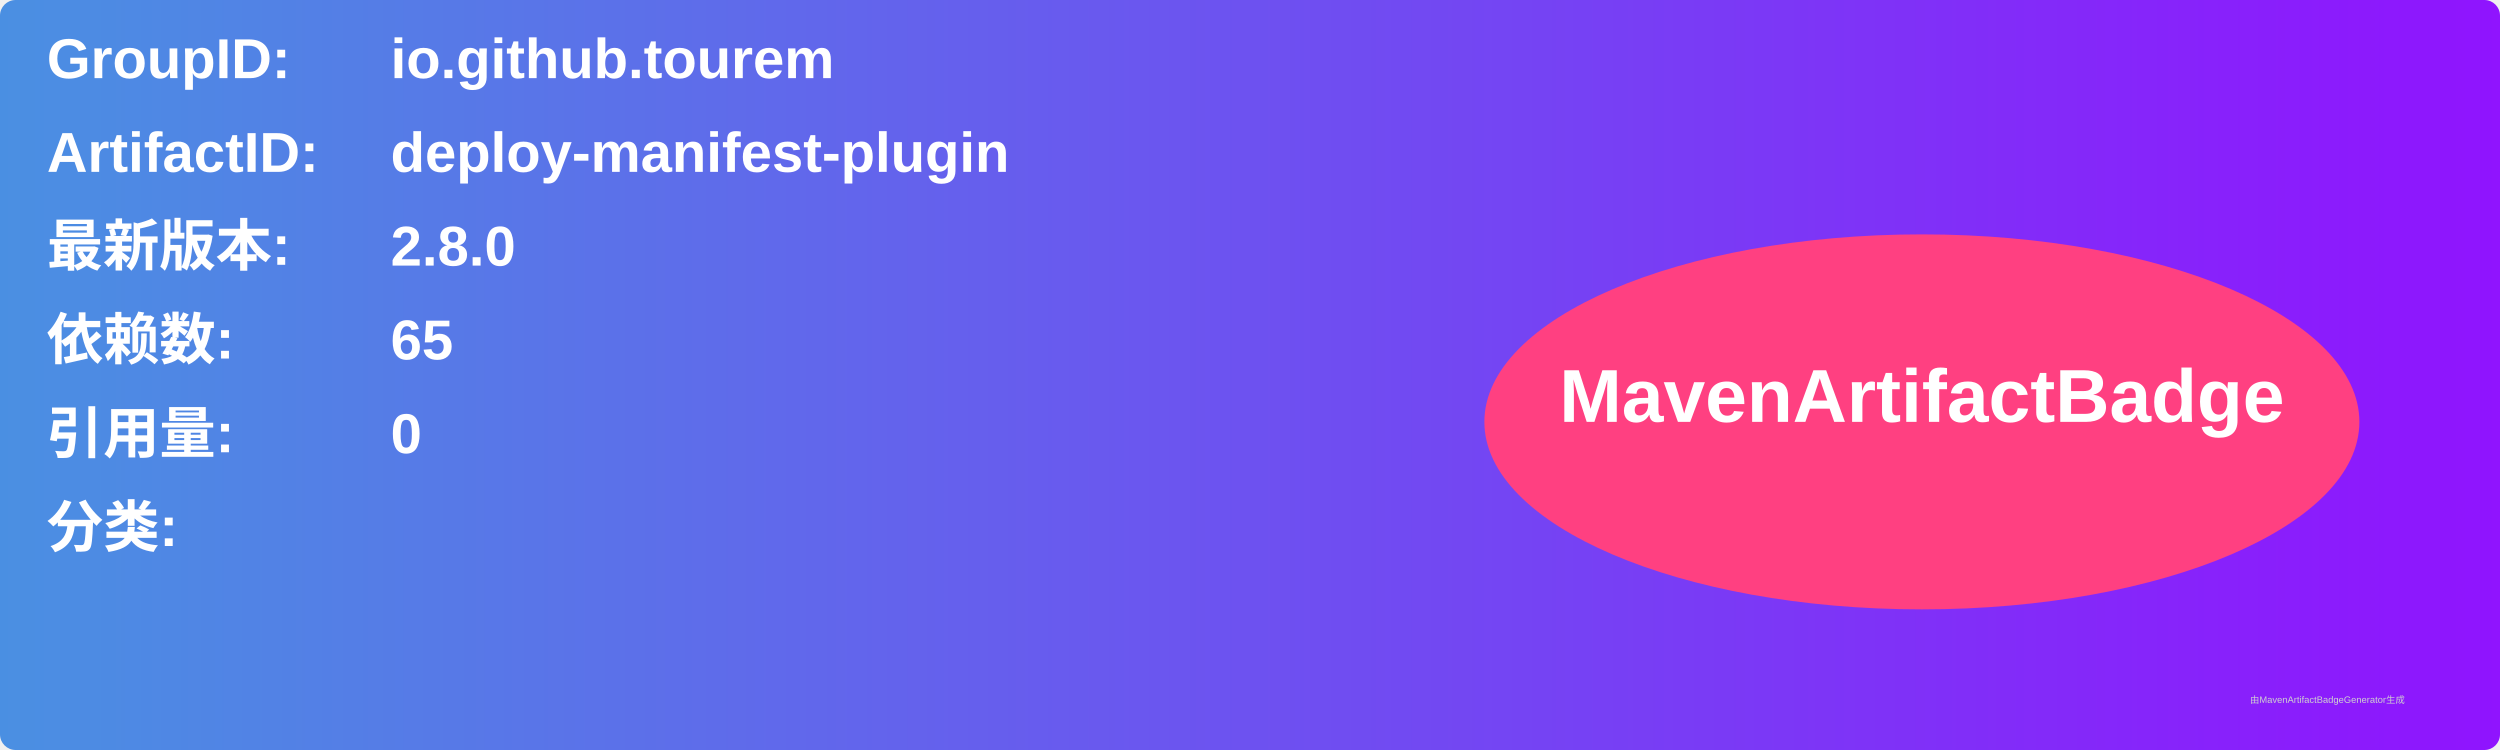
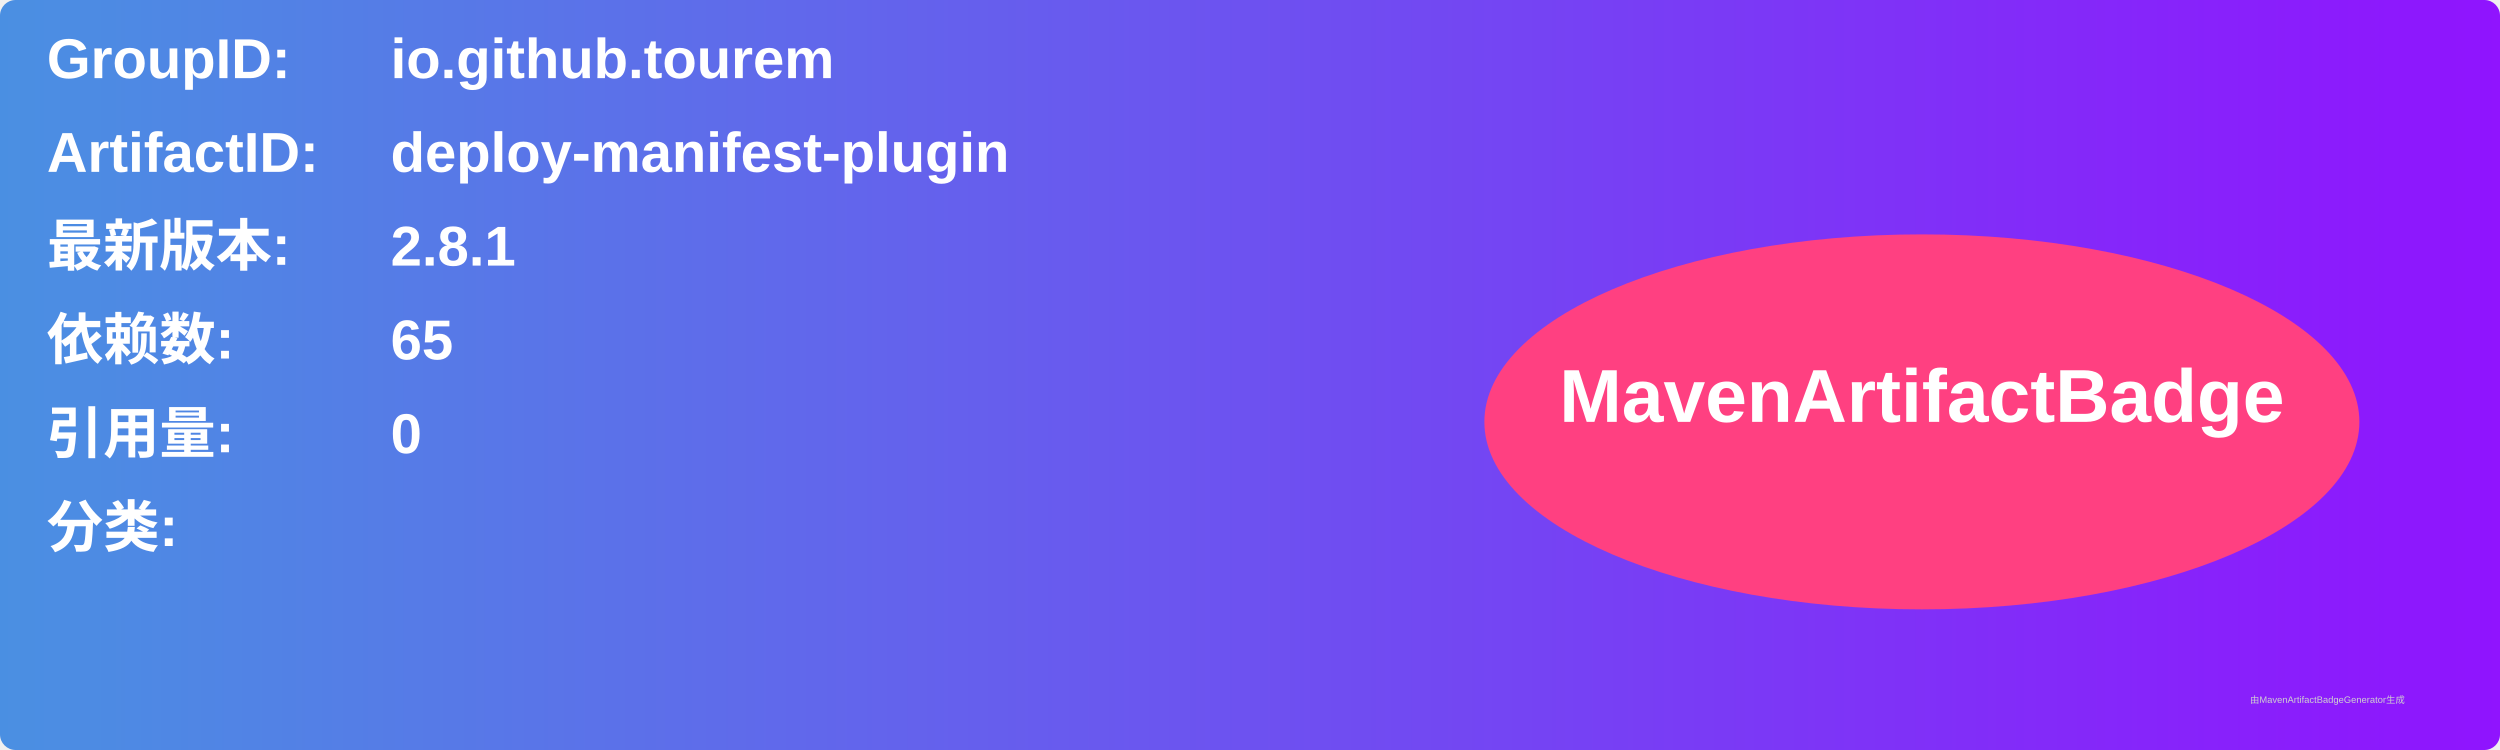
<svg xmlns="http://www.w3.org/2000/svg" width="800" height="240" viewBox="0 0 800 240">
  <linearGradient id="grad" x1="0%" y1="0%" x2="100%" y2="0%">
    <stop offset="0%" stop-color="#4a90e2" />
    <stop offset="100%" stop-color="#9013fe" />
  </linearGradient>
  <rect width="100%" height="100%" rx="5" ry="5" fill="url(#grad)" />
  <g transform="translate(15, 15)">
    <text x="0" y="10" font-family="Arial" font-size="18" fill="white" font-weight="bold" width="260">GroupID:</text>
    <text x="110" y="10" font-family="Arial" font-size="18" fill="white" font-weight="bold" width="460">io.github.tourem</text>
    <text x="0" y="40" font-family="Arial" font-size="18" fill="white" font-weight="bold" width="260">ArtifactID:</text>
    <text x="110" y="40" font-family="Arial" font-size="18" fill="white" font-weight="bold" width="460">deploy-manifest-plugin</text>
    <text x="0" y="70" font-family="Arial" font-size="18" fill="white" font-weight="bold">最新版本:</text>
    <text x="110" y="70" font-family="Arial" font-size="18" fill="white" font-weight="bold">
-       <tspan font-weight="bold">2.8.0</tspan>
+       <tspan font-weight="bold">2.8.1</tspan>
    </text>
    <text x="0" y="100" font-family="Arial" font-size="18" fill="white" font-weight="bold">依赖数: </text>
    <text x="110" y="100" font-family="Arial" font-size="18" fill="white">
      <tspan font-weight="bold">65</tspan>
    </text>
    <text x="0" y="130" font-family="Arial" font-size="18" fill="white" font-weight="bold">引用量: </text>
    <text x="110" y="130" font-family="Arial" font-size="18" fill="white">
      <tspan font-weight="bold">0</tspan>
    </text>
    <text x="0" y="160" font-family="Arial" font-size="18" fill="white" font-weight="bold">分类:</text>
    <text x="10" y="190" font-family="Arial" font-size="10" fill="white">
      <tspan font-weight="bold" />
    </text>
    <ellipse cx="600" cy="120" rx="140" ry="60" fill="#ff4081" />
    <text x="600" y="120" text-anchor="middle" font-family="Arial" font-size="24" fill="white" font-weight="bold">MavenArtifactBadge</text>
  </g>
  <text x="720" y="225" font-family="Arial" font-size="3" fill="#d0d0d0">由MavenArtifactBadgeGenerator生成</text>
</svg>
